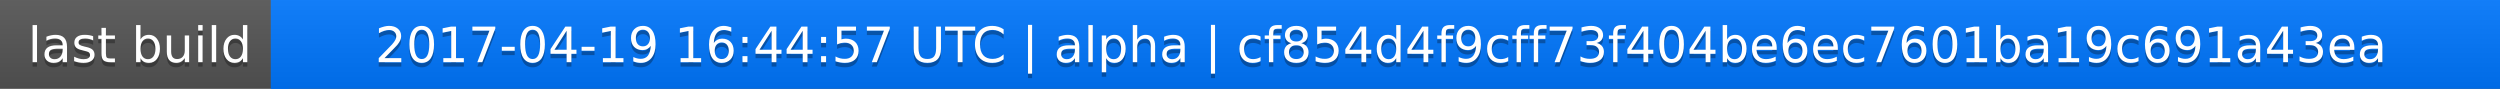
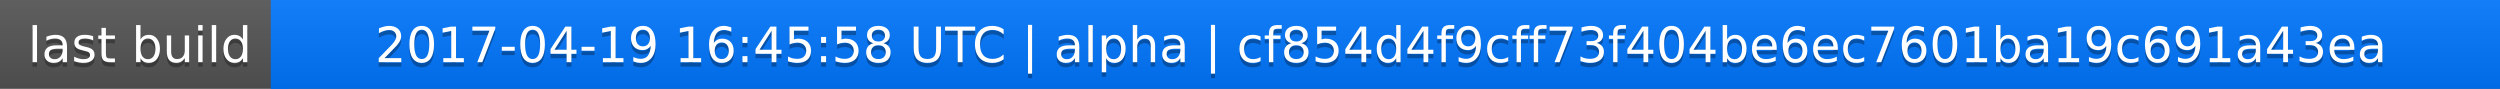
<svg xmlns="http://www.w3.org/2000/svg" width="563" height="20">
  <linearGradient id="a" x2="0" y2="100%">
    <stop offset="0" stop-color="#bbb" stop-opacity=".1" />
    <stop offset="1" stop-opacity=".1" />
  </linearGradient>
  <rect rx="0" width="563" height="20" fill="#555" />
  <rect rx="0" x="61" width="502" height="20" fill="#07f" />
  <path fill="#07f" d="M61 0h4v20h-4z" />
  <rect rx="0" width="563" height="20" fill="url(#a)" />
  <g fill="#fff" text-anchor="middle" font-family="DejaVu Sans,Verdana,Geneva,sans-serif" font-size="11">
    <text x="31.5" y="15" fill="#010101" fill-opacity=".3">last build</text>
    <text x="31.5" y="14">last build</text>
-     <text x="311" y="15" fill="#010101" fill-opacity=".3">2017-04-19 16:44:57 UTC | alpha | cf854d4f9cff73f404be6ec7601ba19c691a43ea</text>
-     <text x="311" y="14">2017-04-19 16:44:57 UTC | alpha | cf854d4f9cff73f404be6ec7601ba19c691a43ea</text>
+     <text x="311" y="15" fill="#010101" fill-opacity=".3">2017-04-19 16:45:58 UTC | alpha | cf854d4f9cff73f404be6ec7601ba19c691a43ea</text>
+     <text x="311" y="14">2017-04-19 16:45:58 UTC | alpha | cf854d4f9cff73f404be6ec7601ba19c691a43ea</text>
  </g>
</svg>
